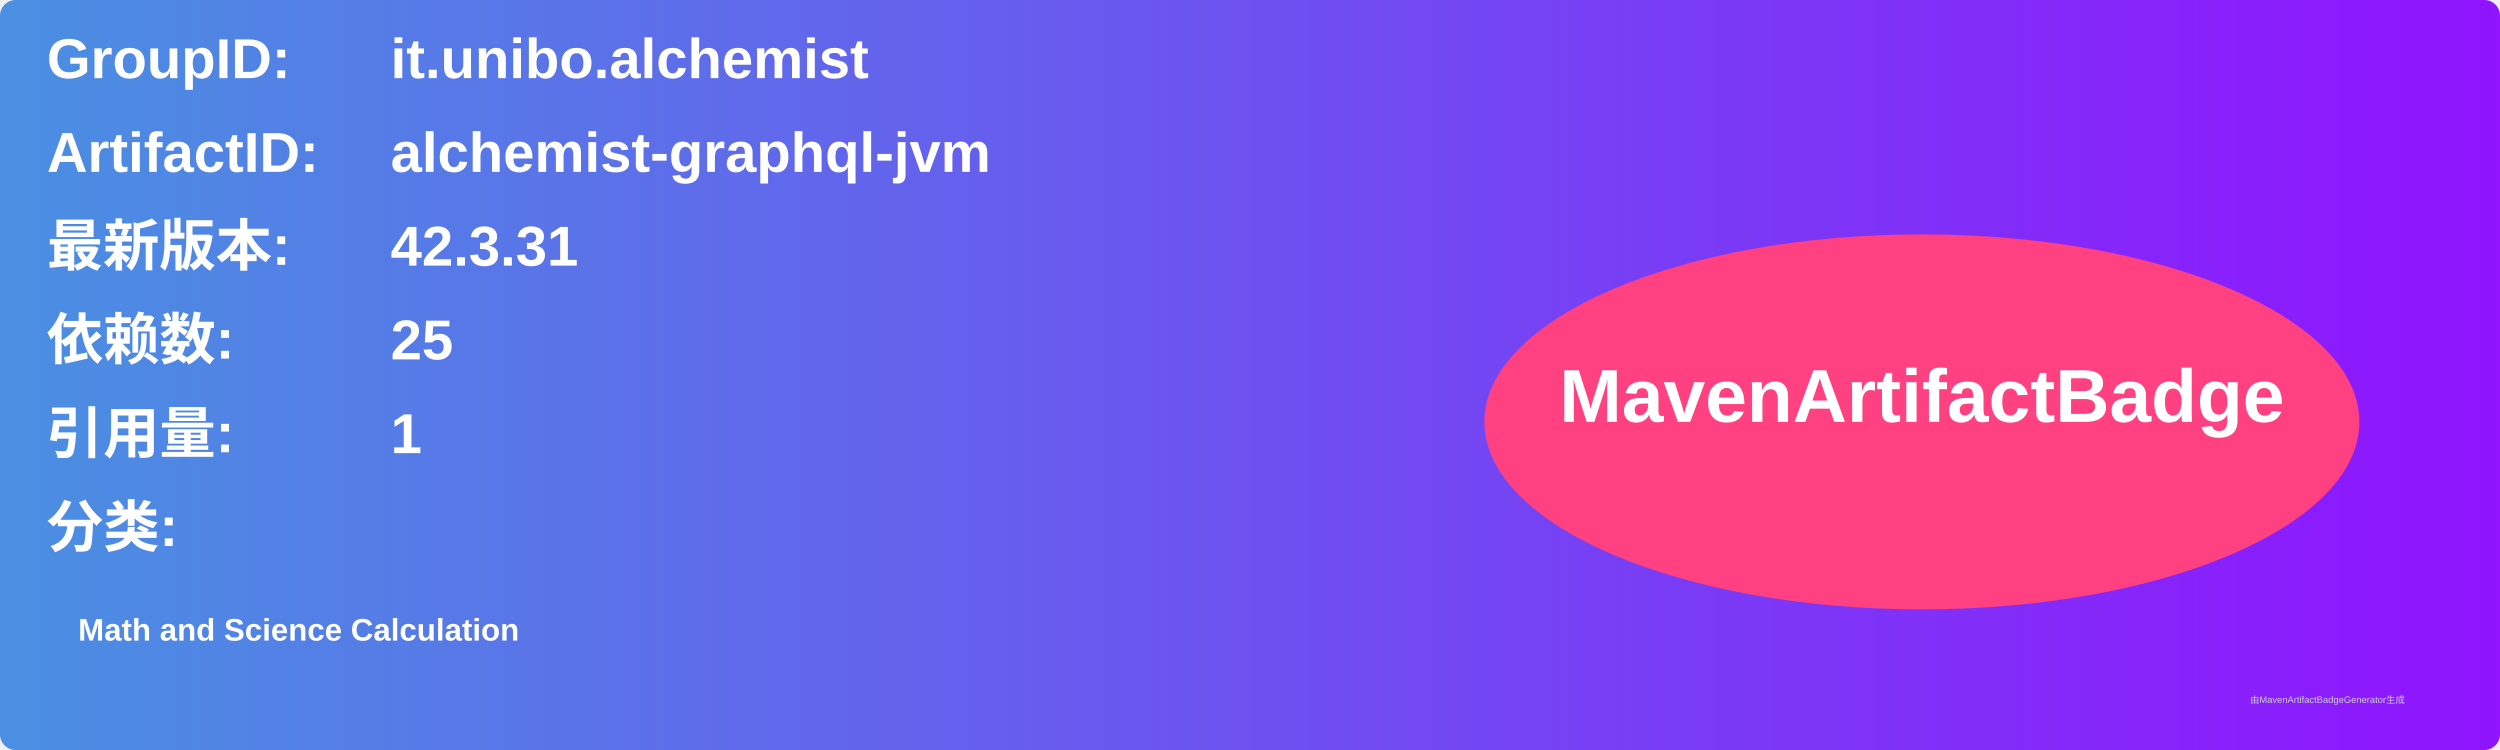
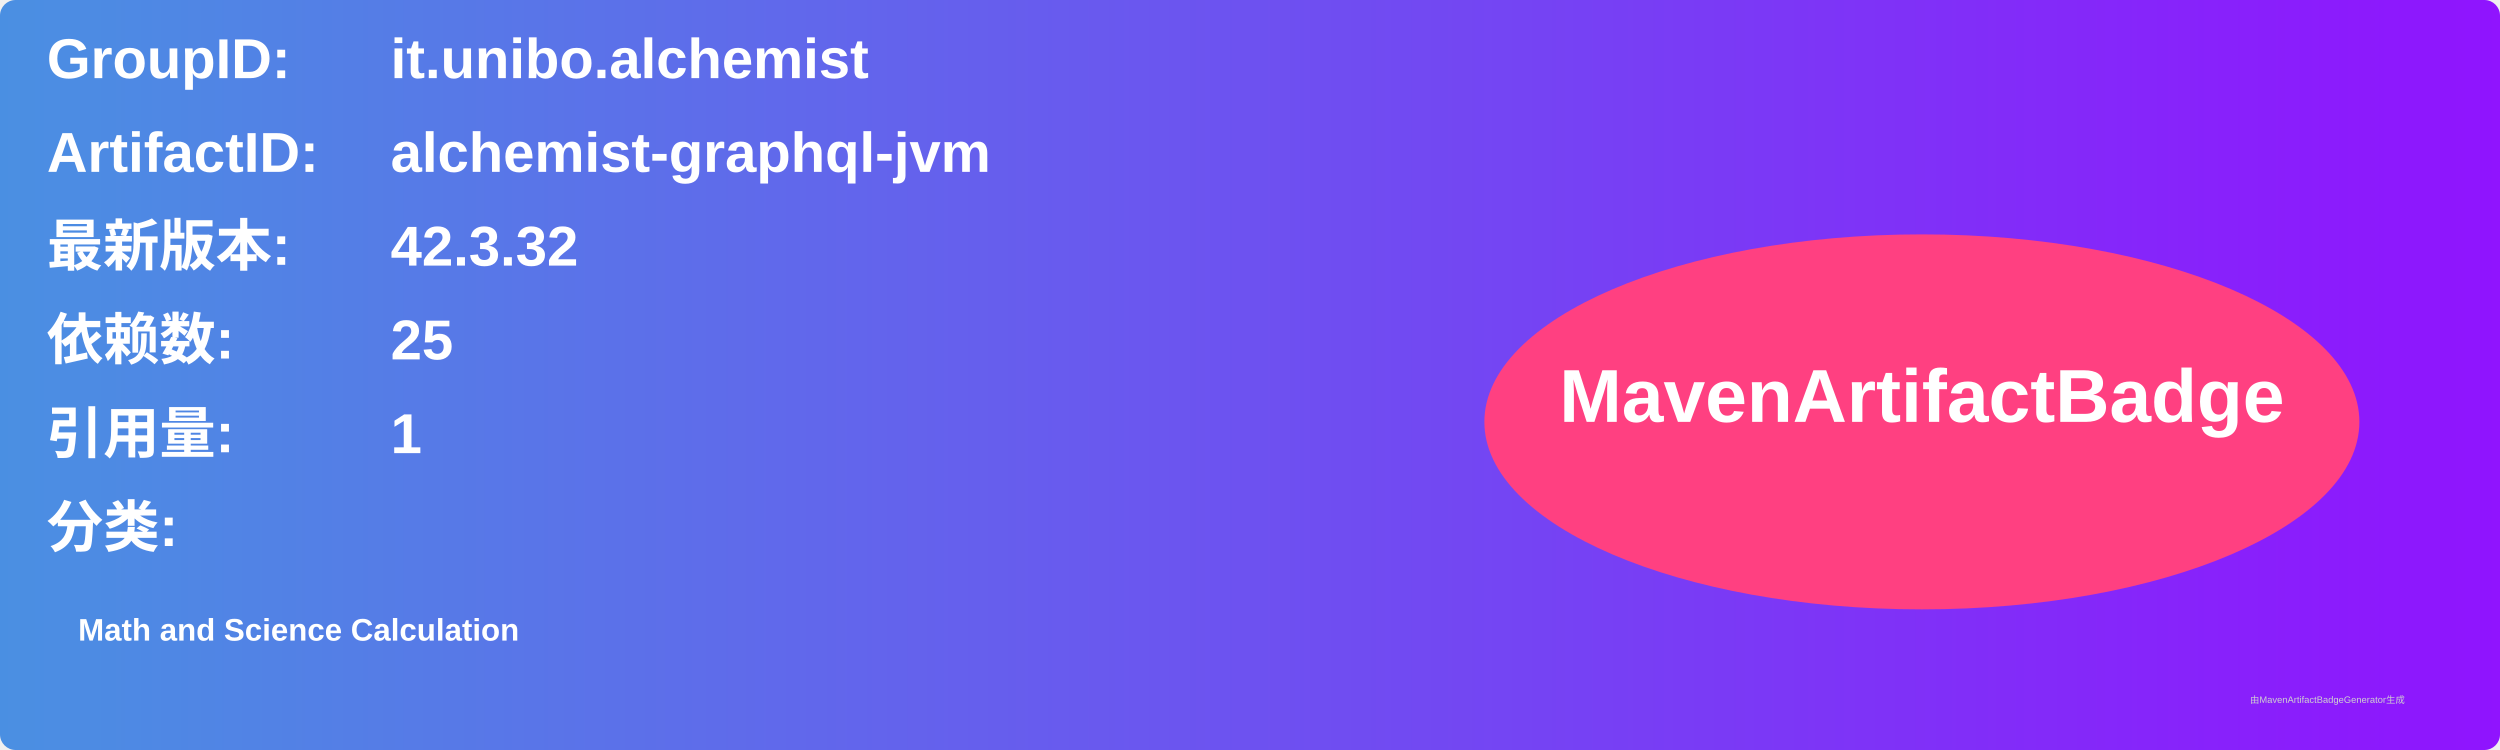
<svg xmlns="http://www.w3.org/2000/svg" width="800" height="240" viewBox="0 0 800 240">
  <linearGradient id="grad" x1="0%" y1="0%" x2="100%" y2="0%">
    <stop offset="0%" stop-color="#4a90e2" />
    <stop offset="100%" stop-color="#9013fe" />
  </linearGradient>
  <rect width="100%" height="100%" rx="5" ry="5" fill="url(#grad)" />
  <g transform="translate(15, 15)">
    <text x="0" y="10" font-family="Arial" font-size="18" fill="white" font-weight="bold" width="260">GroupID:</text>
    <text x="110" y="10" font-family="Arial" font-size="18" fill="white" font-weight="bold" width="460">it.unibo.alchemist</text>
    <text x="0" y="40" font-family="Arial" font-size="18" fill="white" font-weight="bold" width="260">ArtifactID:</text>
    <text x="110" y="40" font-family="Arial" font-size="18" fill="white" font-weight="bold" width="460">alchemist-graphql-jvm</text>
    <text x="0" y="70" font-family="Arial" font-size="18" fill="white" font-weight="bold">最新版本:</text>
    <text x="110" y="70" font-family="Arial" font-size="18" fill="white" font-weight="bold">
-       <tspan font-weight="bold">42.3.31</tspan>
+       <tspan font-weight="bold">42.3.32</tspan>
    </text>
    <text x="0" y="100" font-family="Arial" font-size="18" fill="white" font-weight="bold">依赖数: </text>
    <text x="110" y="100" font-family="Arial" font-size="18" fill="white">
      <tspan font-weight="bold">25</tspan>
    </text>
    <text x="0" y="130" font-family="Arial" font-size="18" fill="white" font-weight="bold">引用量: </text>
    <text x="110" y="130" font-family="Arial" font-size="18" fill="white">
      <tspan font-weight="bold">1</tspan>
    </text>
    <text x="0" y="160" font-family="Arial" font-size="18" fill="white" font-weight="bold">分类:</text>
    <text x="10" y="190" font-family="Arial" font-size="10" fill="white">
      <tspan font-weight="bold">Math and Science Calculation</tspan>
    </text>
    <ellipse cx="600" cy="120" rx="140" ry="60" fill="#ff4081" />
    <text x="600" y="120" text-anchor="middle" font-family="Arial" font-size="24" fill="white" font-weight="bold">MavenArtifactBadge</text>
  </g>
  <text x="720" y="225" font-family="Arial" font-size="3" fill="#d0d0d0">由MavenArtifactBadgeGenerator生成</text>
</svg>
